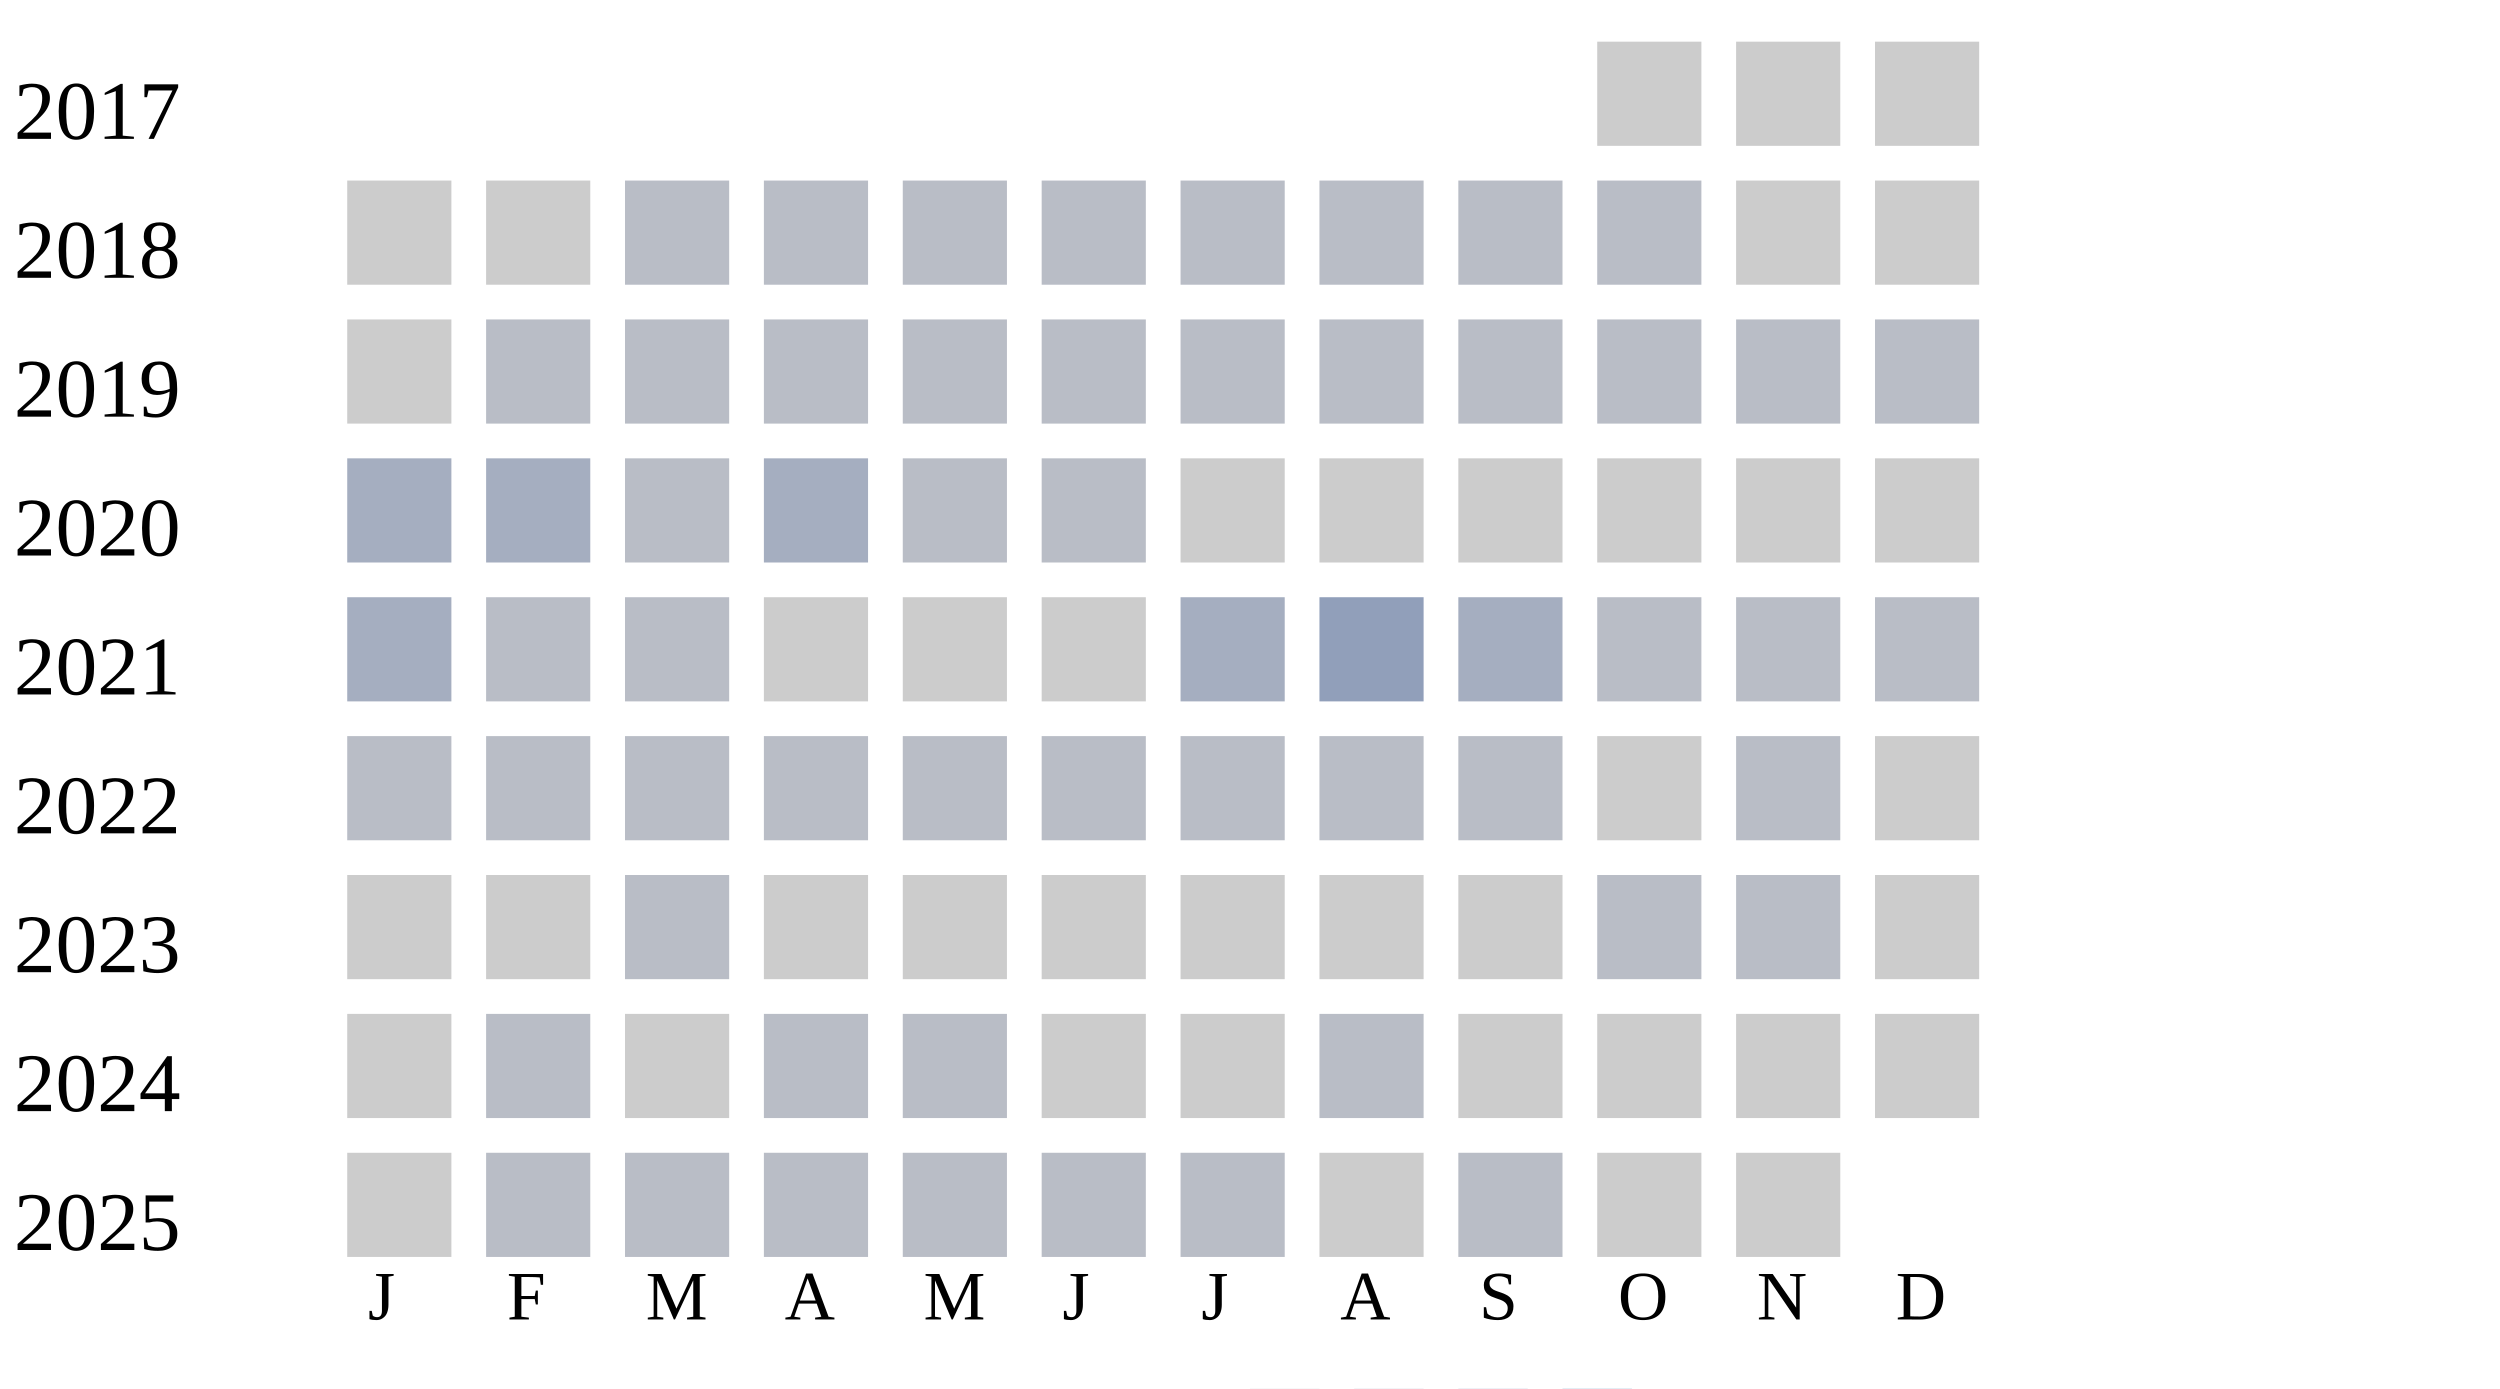
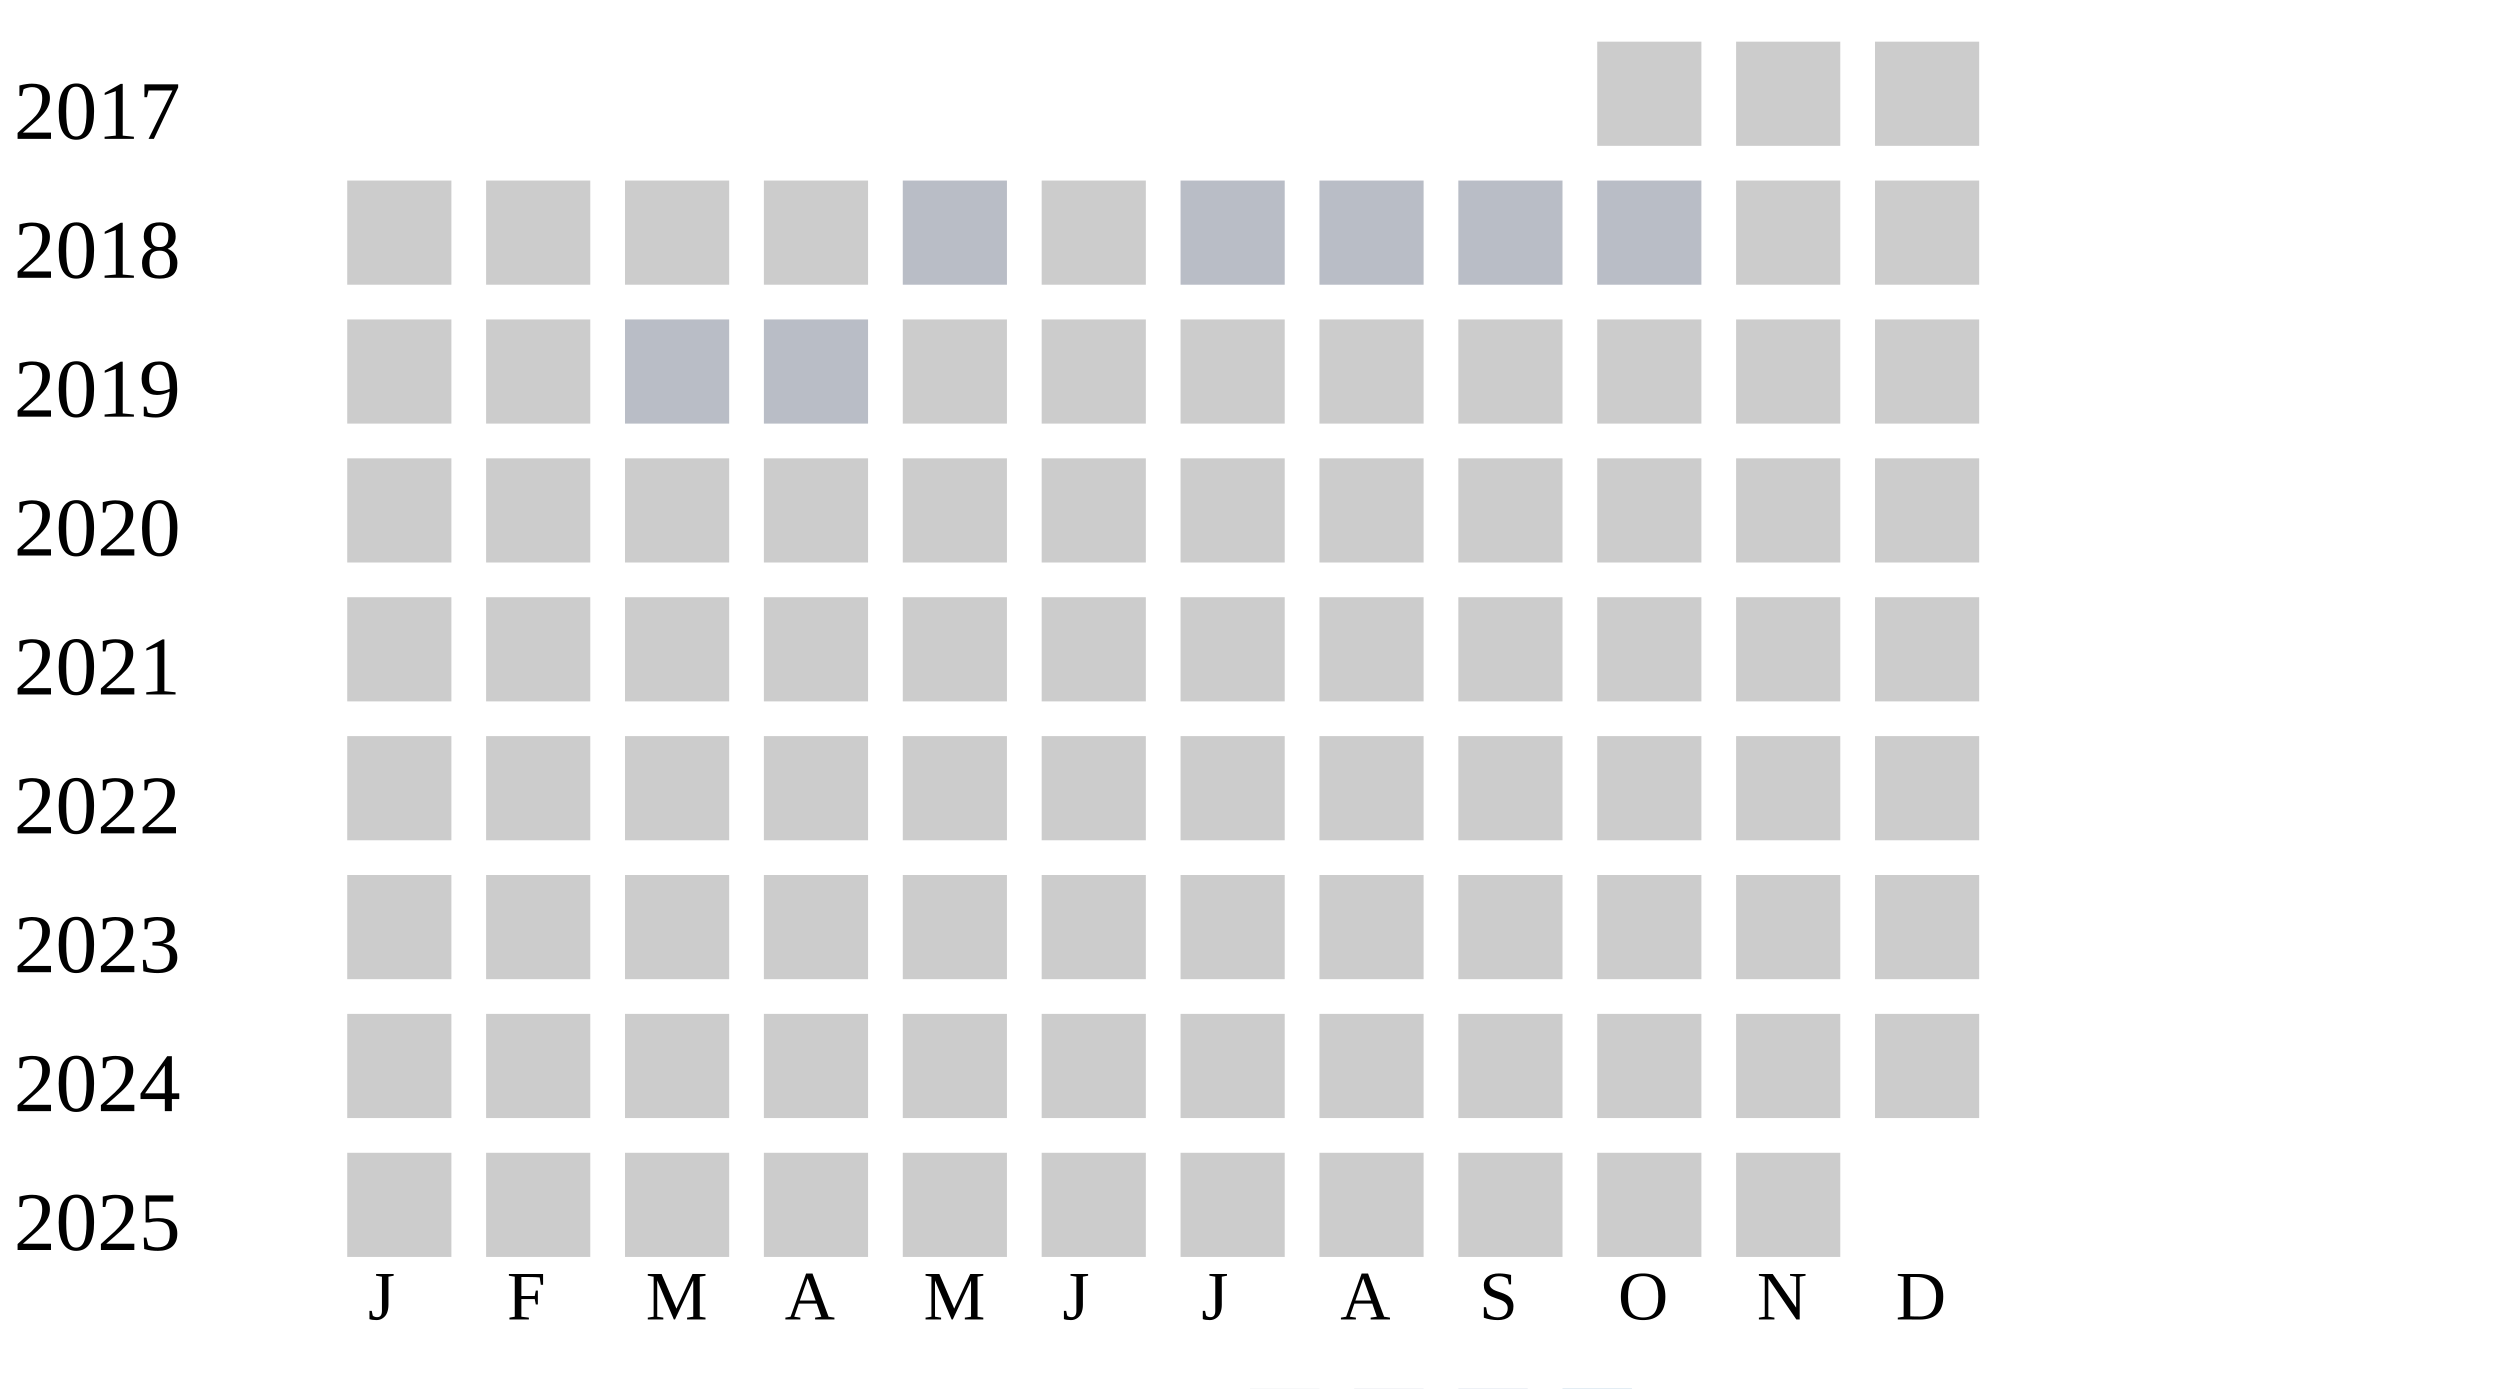
<svg xmlns="http://www.w3.org/2000/svg" width="360" height="200">
  <g transform="translate(0 0)">
    <text x="2" y="20">2017</text>
    <rect x="230" y="6" width="15" height="15" fill="#cccccc" />
    <rect x="250" y="6" width="15" height="15" fill="#cccccc" />
    <rect x="270" y="6" width="15" height="15" fill="#cccccc" />
  </g>
  <g transform="translate(0 20)">
    <text x="2" y="20">2018</text>
    <rect x="50" y="6" width="15" height="15" fill="#cccccc" />
    <rect x="70" y="6" width="15" height="15" fill="#cccccc" />
-     <rect x="90" y="6" width="15" height="15" fill="#b9bdc6" />
-     <rect x="110" y="6" width="15" height="15" fill="#b9bdc6" />
+     <rect x="90" y="6" width="15" height="15" fill="#cccccc" />
+     <rect x="110" y="6" width="15" height="15" fill="#cccccc" />
    <rect x="130" y="6" width="15" height="15" fill="#b9bdc6" />
-     <rect x="150" y="6" width="15" height="15" fill="#b9bdc6" />
+     <rect x="150" y="6" width="15" height="15" fill="#cccccc" />
    <rect x="170" y="6" width="15" height="15" fill="#b9bdc6" />
    <rect x="190" y="6" width="15" height="15" fill="#b9bdc6" />
    <rect x="210" y="6" width="15" height="15" fill="#b9bdc6" />
    <rect x="230" y="6" width="15" height="15" fill="#b9bdc6" />
    <rect x="250" y="6" width="15" height="15" fill="#cccccc" />
    <rect x="270" y="6" width="15" height="15" fill="#cccccc" />
  </g>
  <g transform="translate(0 40)">
    <text x="2" y="20">2019</text>
    <rect x="50" y="6" width="15" height="15" fill="#cccccc" />
-     <rect x="70" y="6" width="15" height="15" fill="#b9bdc6" />
+     <rect x="70" y="6" width="15" height="15" fill="#cccccc" />
    <rect x="90" y="6" width="15" height="15" fill="#b9bdc6" />
    <rect x="110" y="6" width="15" height="15" fill="#b9bdc6" />
-     <rect x="130" y="6" width="15" height="15" fill="#b9bdc6" />
-     <rect x="150" y="6" width="15" height="15" fill="#b9bdc6" />
-     <rect x="170" y="6" width="15" height="15" fill="#b9bdc6" />
-     <rect x="190" y="6" width="15" height="15" fill="#b9bdc6" />
-     <rect x="210" y="6" width="15" height="15" fill="#b9bdc6" />
-     <rect x="230" y="6" width="15" height="15" fill="#b9bdc6" />
-     <rect x="250" y="6" width="15" height="15" fill="#b9bdc6" />
-     <rect x="270" y="6" width="15" height="15" fill="#b9bdc6" />
+     <rect x="130" y="6" width="15" height="15" fill="#cccccc" />
+     <rect x="150" y="6" width="15" height="15" fill="#cccccc" />
+     <rect x="170" y="6" width="15" height="15" fill="#cccccc" />
+     <rect x="190" y="6" width="15" height="15" fill="#cccccc" />
+     <rect x="210" y="6" width="15" height="15" fill="#cccccc" />
+     <rect x="230" y="6" width="15" height="15" fill="#cccccc" />
+     <rect x="250" y="6" width="15" height="15" fill="#cccccc" />
+     <rect x="270" y="6" width="15" height="15" fill="#cccccc" />
  </g>
  <g transform="translate(0 60)">
    <text x="2" y="20">2020</text>
-     <rect x="50" y="6" width="15" height="15" fill="#a5aec0" />
-     <rect x="70" y="6" width="15" height="15" fill="#a5aec0" />
-     <rect x="90" y="6" width="15" height="15" fill="#b9bdc6" />
-     <rect x="110" y="6" width="15" height="15" fill="#a5aec0" />
-     <rect x="130" y="6" width="15" height="15" fill="#b9bdc6" />
-     <rect x="150" y="6" width="15" height="15" fill="#b9bdc6" />
+     <rect x="50" y="6" width="15" height="15" fill="#cccccc" />
+     <rect x="70" y="6" width="15" height="15" fill="#cccccc" />
+     <rect x="90" y="6" width="15" height="15" fill="#cccccc" />
+     <rect x="110" y="6" width="15" height="15" fill="#cccccc" />
+     <rect x="130" y="6" width="15" height="15" fill="#cccccc" />
+     <rect x="150" y="6" width="15" height="15" fill="#cccccc" />
    <rect x="170" y="6" width="15" height="15" fill="#cccccc" />
    <rect x="190" y="6" width="15" height="15" fill="#cccccc" />
    <rect x="210" y="6" width="15" height="15" fill="#cccccc" />
    <rect x="230" y="6" width="15" height="15" fill="#cccccc" />
    <rect x="250" y="6" width="15" height="15" fill="#cccccc" />
    <rect x="270" y="6" width="15" height="15" fill="#cccccc" />
  </g>
  <g transform="translate(0 80)">
    <text x="2" y="20">2021</text>
-     <rect x="50" y="6" width="15" height="15" fill="#a5aec0" />
-     <rect x="70" y="6" width="15" height="15" fill="#b9bdc6" />
-     <rect x="90" y="6" width="15" height="15" fill="#b9bdc6" />
+     <rect x="50" y="6" width="15" height="15" fill="#cccccc" />
+     <rect x="70" y="6" width="15" height="15" fill="#cccccc" />
+     <rect x="90" y="6" width="15" height="15" fill="#cccccc" />
    <rect x="110" y="6" width="15" height="15" fill="#cccccc" />
    <rect x="130" y="6" width="15" height="15" fill="#cccccc" />
    <rect x="150" y="6" width="15" height="15" fill="#cccccc" />
-     <rect x="170" y="6" width="15" height="15" fill="#a5aec0" />
-     <rect x="190" y="6" width="15" height="15" fill="#919fba" />
-     <rect x="210" y="6" width="15" height="15" fill="#a5aec0" />
-     <rect x="230" y="6" width="15" height="15" fill="#b9bdc6" />
-     <rect x="250" y="6" width="15" height="15" fill="#b9bdc6" />
-     <rect x="270" y="6" width="15" height="15" fill="#b9bdc6" />
+     <rect x="170" y="6" width="15" height="15" fill="#cccccc" />
+     <rect x="190" y="6" width="15" height="15" fill="#cccccc" />
+     <rect x="210" y="6" width="15" height="15" fill="#cccccc" />
+     <rect x="230" y="6" width="15" height="15" fill="#cccccc" />
+     <rect x="250" y="6" width="15" height="15" fill="#cccccc" />
+     <rect x="270" y="6" width="15" height="15" fill="#cccccc" />
  </g>
  <g transform="translate(0 100)">
    <text x="2" y="20">2022</text>
-     <rect x="50" y="6" width="15" height="15" fill="#b9bdc6" />
-     <rect x="70" y="6" width="15" height="15" fill="#b9bdc6" />
-     <rect x="90" y="6" width="15" height="15" fill="#b9bdc6" />
-     <rect x="110" y="6" width="15" height="15" fill="#b9bdc6" />
-     <rect x="130" y="6" width="15" height="15" fill="#b9bdc6" />
-     <rect x="150" y="6" width="15" height="15" fill="#b9bdc6" />
-     <rect x="170" y="6" width="15" height="15" fill="#b9bdc6" />
-     <rect x="190" y="6" width="15" height="15" fill="#b9bdc6" />
-     <rect x="210" y="6" width="15" height="15" fill="#b9bdc6" />
+     <rect x="50" y="6" width="15" height="15" fill="#cccccc" />
+     <rect x="70" y="6" width="15" height="15" fill="#cccccc" />
+     <rect x="90" y="6" width="15" height="15" fill="#cccccc" />
+     <rect x="110" y="6" width="15" height="15" fill="#cccccc" />
+     <rect x="130" y="6" width="15" height="15" fill="#cccccc" />
+     <rect x="150" y="6" width="15" height="15" fill="#cccccc" />
+     <rect x="170" y="6" width="15" height="15" fill="#cccccc" />
+     <rect x="190" y="6" width="15" height="15" fill="#cccccc" />
+     <rect x="210" y="6" width="15" height="15" fill="#cccccc" />
    <rect x="230" y="6" width="15" height="15" fill="#cccccc" />
-     <rect x="250" y="6" width="15" height="15" fill="#b9bdc6" />
+     <rect x="250" y="6" width="15" height="15" fill="#cccccc" />
    <rect x="270" y="6" width="15" height="15" fill="#cccccc" />
  </g>
  <g transform="translate(0 120)">
    <text x="2" y="20">2023</text>
    <rect x="50" y="6" width="15" height="15" fill="#cccccc" />
    <rect x="70" y="6" width="15" height="15" fill="#cccccc" />
-     <rect x="90" y="6" width="15" height="15" fill="#b9bdc6" />
+     <rect x="90" y="6" width="15" height="15" fill="#cccccc" />
    <rect x="110" y="6" width="15" height="15" fill="#cccccc" />
    <rect x="130" y="6" width="15" height="15" fill="#cccccc" />
    <rect x="150" y="6" width="15" height="15" fill="#cccccc" />
    <rect x="170" y="6" width="15" height="15" fill="#cccccc" />
    <rect x="190" y="6" width="15" height="15" fill="#cccccc" />
    <rect x="210" y="6" width="15" height="15" fill="#cccccc" />
-     <rect x="230" y="6" width="15" height="15" fill="#b9bdc6" />
-     <rect x="250" y="6" width="15" height="15" fill="#b9bdc6" />
+     <rect x="230" y="6" width="15" height="15" fill="#cccccc" />
+     <rect x="250" y="6" width="15" height="15" fill="#cccccc" />
    <rect x="270" y="6" width="15" height="15" fill="#cccccc" />
  </g>
  <g transform="translate(0 140)">
    <text x="2" y="20">2024</text>
    <rect x="50" y="6" width="15" height="15" fill="#cccccc" />
-     <rect x="70" y="6" width="15" height="15" fill="#b9bdc6" />
+     <rect x="70" y="6" width="15" height="15" fill="#cccccc" />
    <rect x="90" y="6" width="15" height="15" fill="#cccccc" />
-     <rect x="110" y="6" width="15" height="15" fill="#b9bdc6" />
-     <rect x="130" y="6" width="15" height="15" fill="#b9bdc6" />
+     <rect x="110" y="6" width="15" height="15" fill="#cccccc" />
+     <rect x="130" y="6" width="15" height="15" fill="#cccccc" />
    <rect x="150" y="6" width="15" height="15" fill="#cccccc" />
    <rect x="170" y="6" width="15" height="15" fill="#cccccc" />
-     <rect x="190" y="6" width="15" height="15" fill="#b9bdc6" />
+     <rect x="190" y="6" width="15" height="15" fill="#cccccc" />
    <rect x="210" y="6" width="15" height="15" fill="#cccccc" />
    <rect x="230" y="6" width="15" height="15" fill="#cccccc" />
    <rect x="250" y="6" width="15" height="15" fill="#cccccc" />
    <rect x="270" y="6" width="15" height="15" fill="#cccccc" />
  </g>
  <g transform="translate(0 160)">
    <text x="2" y="20">2025</text>
    <rect x="50" y="6" width="15" height="15" fill="#cccccc" />
-     <rect x="70" y="6" width="15" height="15" fill="#b9bdc6" />
-     <rect x="90" y="6" width="15" height="15" fill="#b9bdc6" />
-     <rect x="110" y="6" width="15" height="15" fill="#b9bdc6" />
-     <rect x="130" y="6" width="15" height="15" fill="#b9bdc6" />
-     <rect x="150" y="6" width="15" height="15" fill="#b9bdc6" />
-     <rect x="170" y="6" width="15" height="15" fill="#b9bdc6" />
+     <rect x="70" y="6" width="15" height="15" fill="#cccccc" />
+     <rect x="90" y="6" width="15" height="15" fill="#cccccc" />
+     <rect x="110" y="6" width="15" height="15" fill="#cccccc" />
+     <rect x="130" y="6" width="15" height="15" fill="#cccccc" />
+     <rect x="150" y="6" width="15" height="15" fill="#cccccc" />
+     <rect x="170" y="6" width="15" height="15" fill="#cccccc" />
    <rect x="190" y="6" width="15" height="15" fill="#cccccc" />
-     <rect x="210" y="6" width="15" height="15" fill="#b9bdc6" />
+     <rect x="210" y="6" width="15" height="15" fill="#cccccc" />
    <rect x="230" y="6" width="15" height="15" fill="#cccccc" />
    <rect x="250" y="6" width="15" height="15" fill="#cccccc" />
  </g>
  <text style="font-size: 10px; text-align: center" x="53" y="190">J</text>
  <text style="font-size: 10px; text-align: center" x="73" y="190">F</text>
  <text style="font-size: 10px; text-align: center" x="93" y="190">M</text>
  <text style="font-size: 10px; text-align: center" x="113" y="190">A</text>
  <text style="font-size: 10px; text-align: center" x="133" y="190">M</text>
  <text style="font-size: 10px; text-align: center" x="153" y="190">J</text>
  <text style="font-size: 10px; text-align: center" x="173" y="190">J</text>
  <text style="font-size: 10px; text-align: center" x="193" y="190">A</text>
  <text style="font-size: 10px; text-align: center" x="213" y="190">S</text>
  <text style="font-size: 10px; text-align: center" x="233" y="190">O</text>
  <text style="font-size: 10px; text-align: center" x="253" y="190">N</text>
  <text style="font-size: 10px; text-align: center" x="273" y="190">D</text>
  <text style="font-size: 10px;" x="155" y="209">Less</text>
  <rect fill="#b9bdc6" width="10" height="10" x="180" y="200" />
  <rect fill="#919fba" width="10" height="10" x="195" y="200" />
  <rect fill="#6882ae" width="10" height="10" x="210" y="200" />
  <rect fill="#005a9c" width="10" height="10" x="225" y="200" />
  <text x="240" y="209" style="font-size: 10px;">More</text>
</svg>
